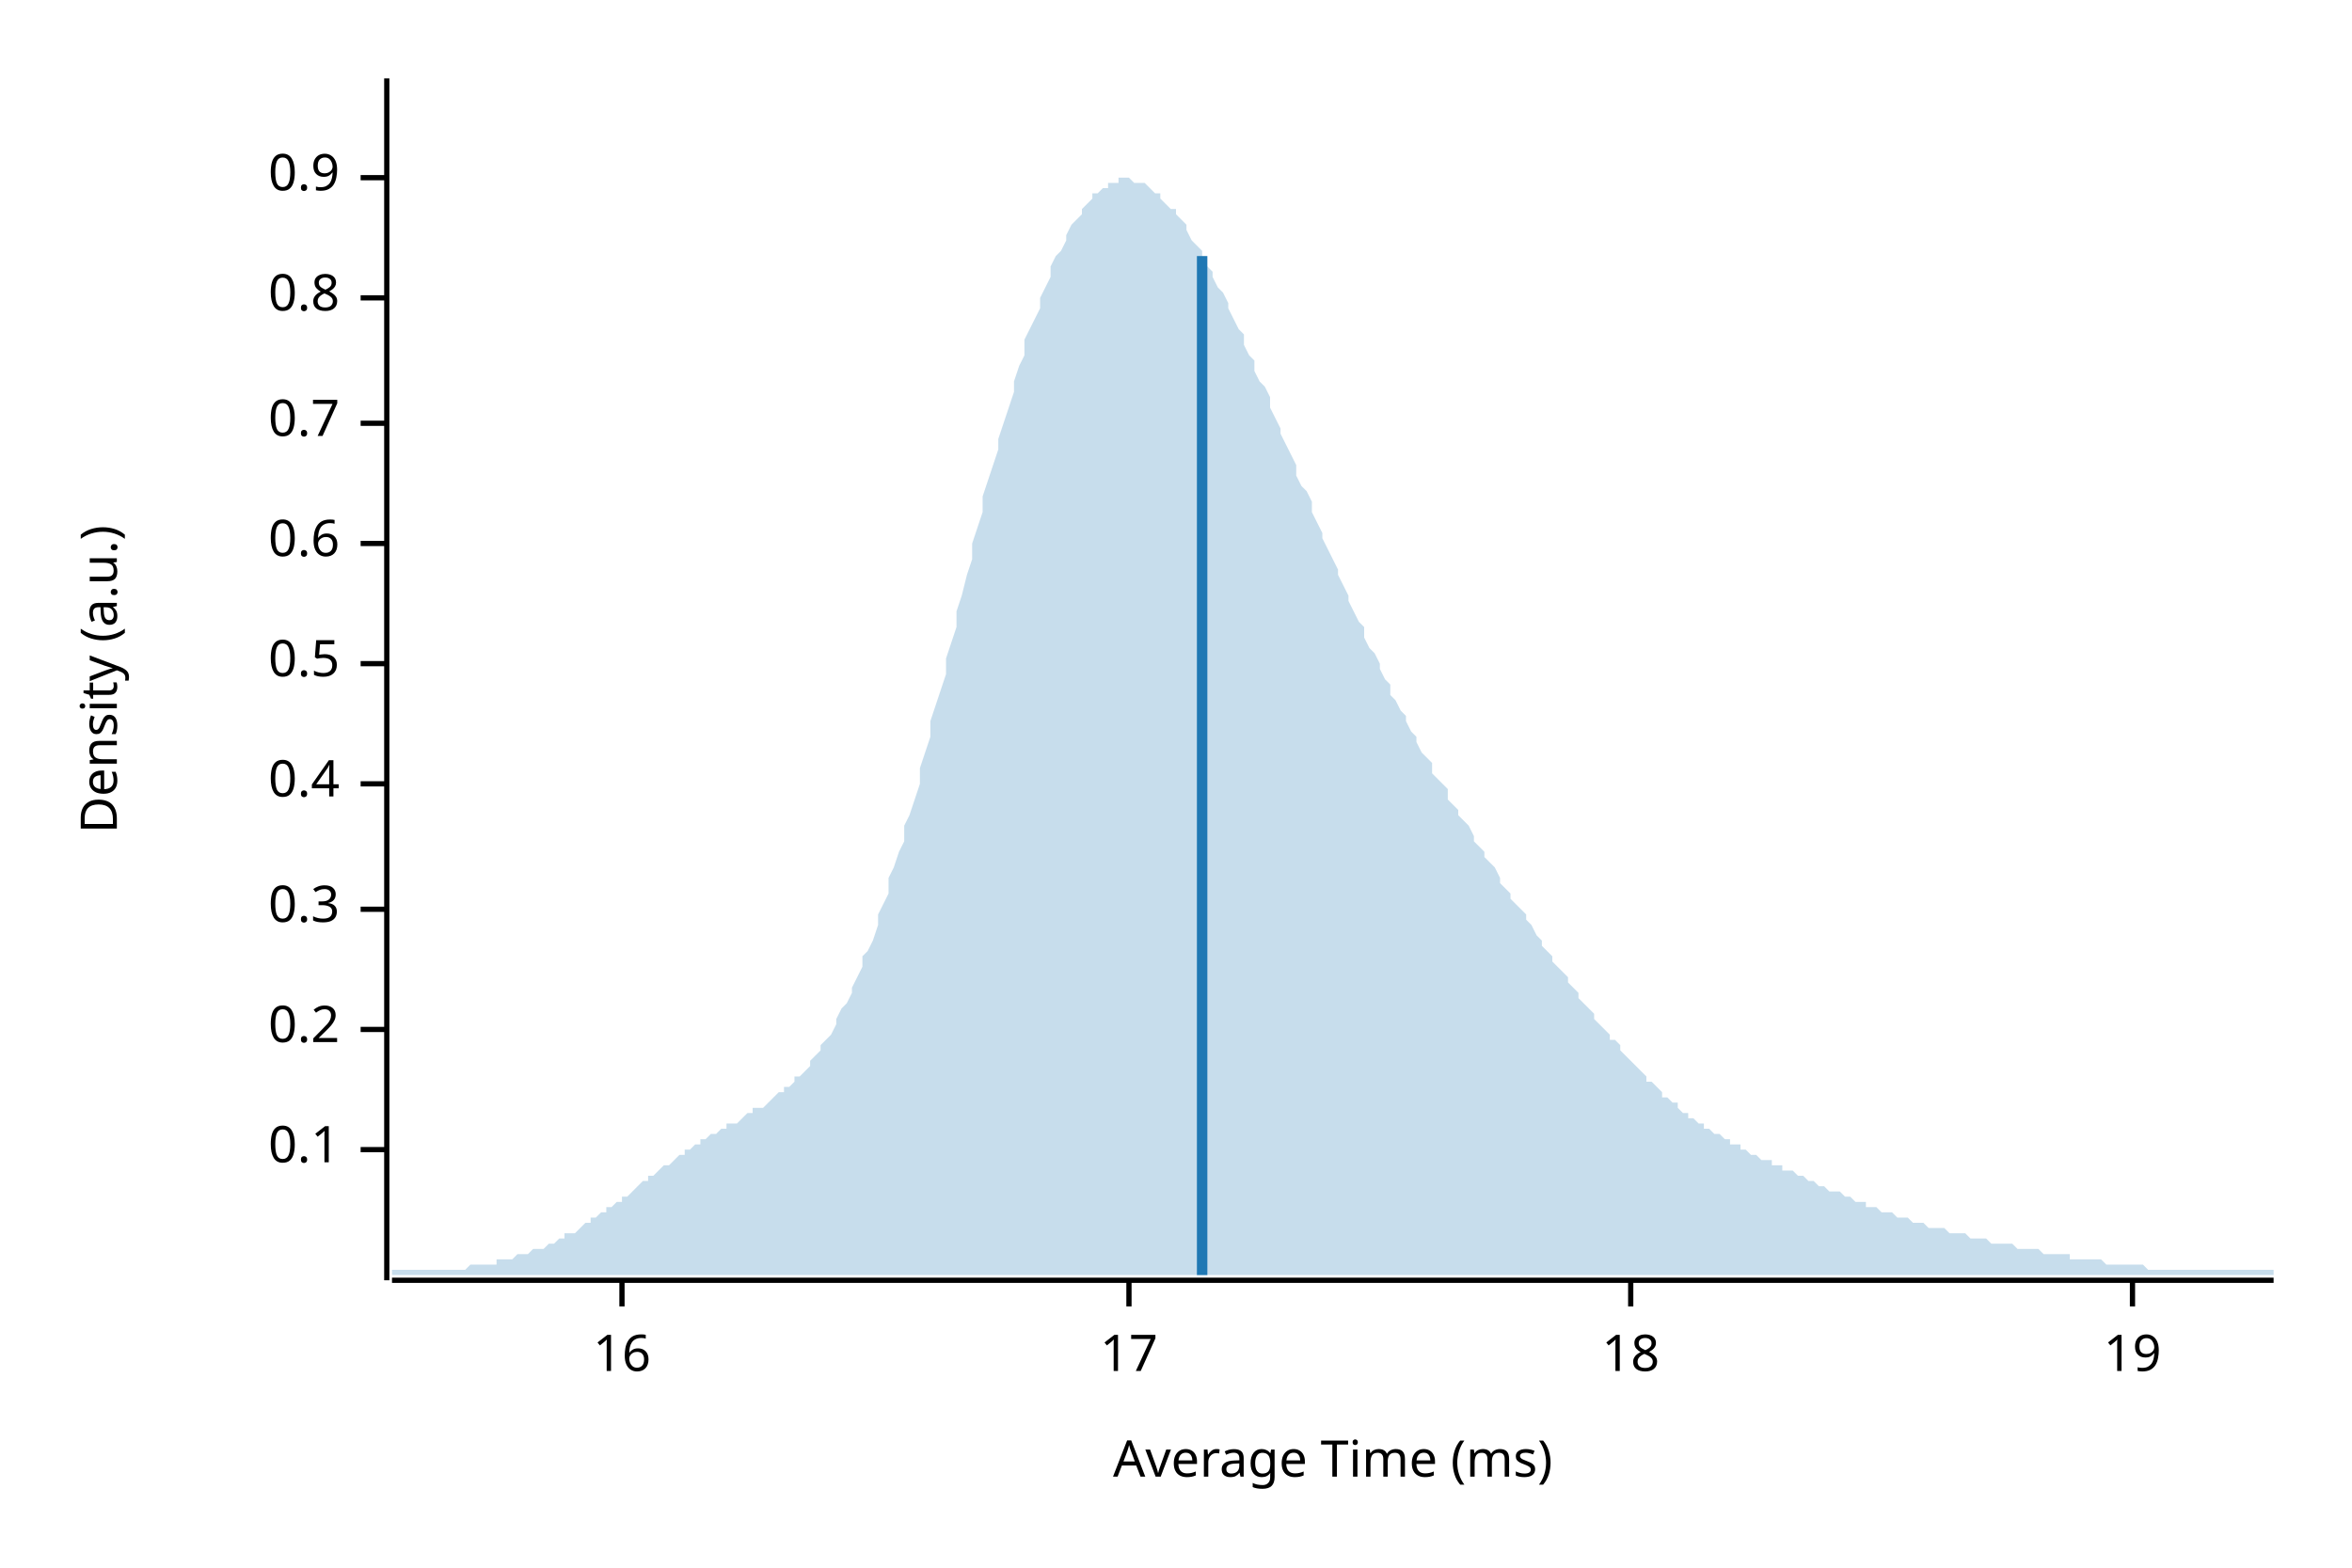
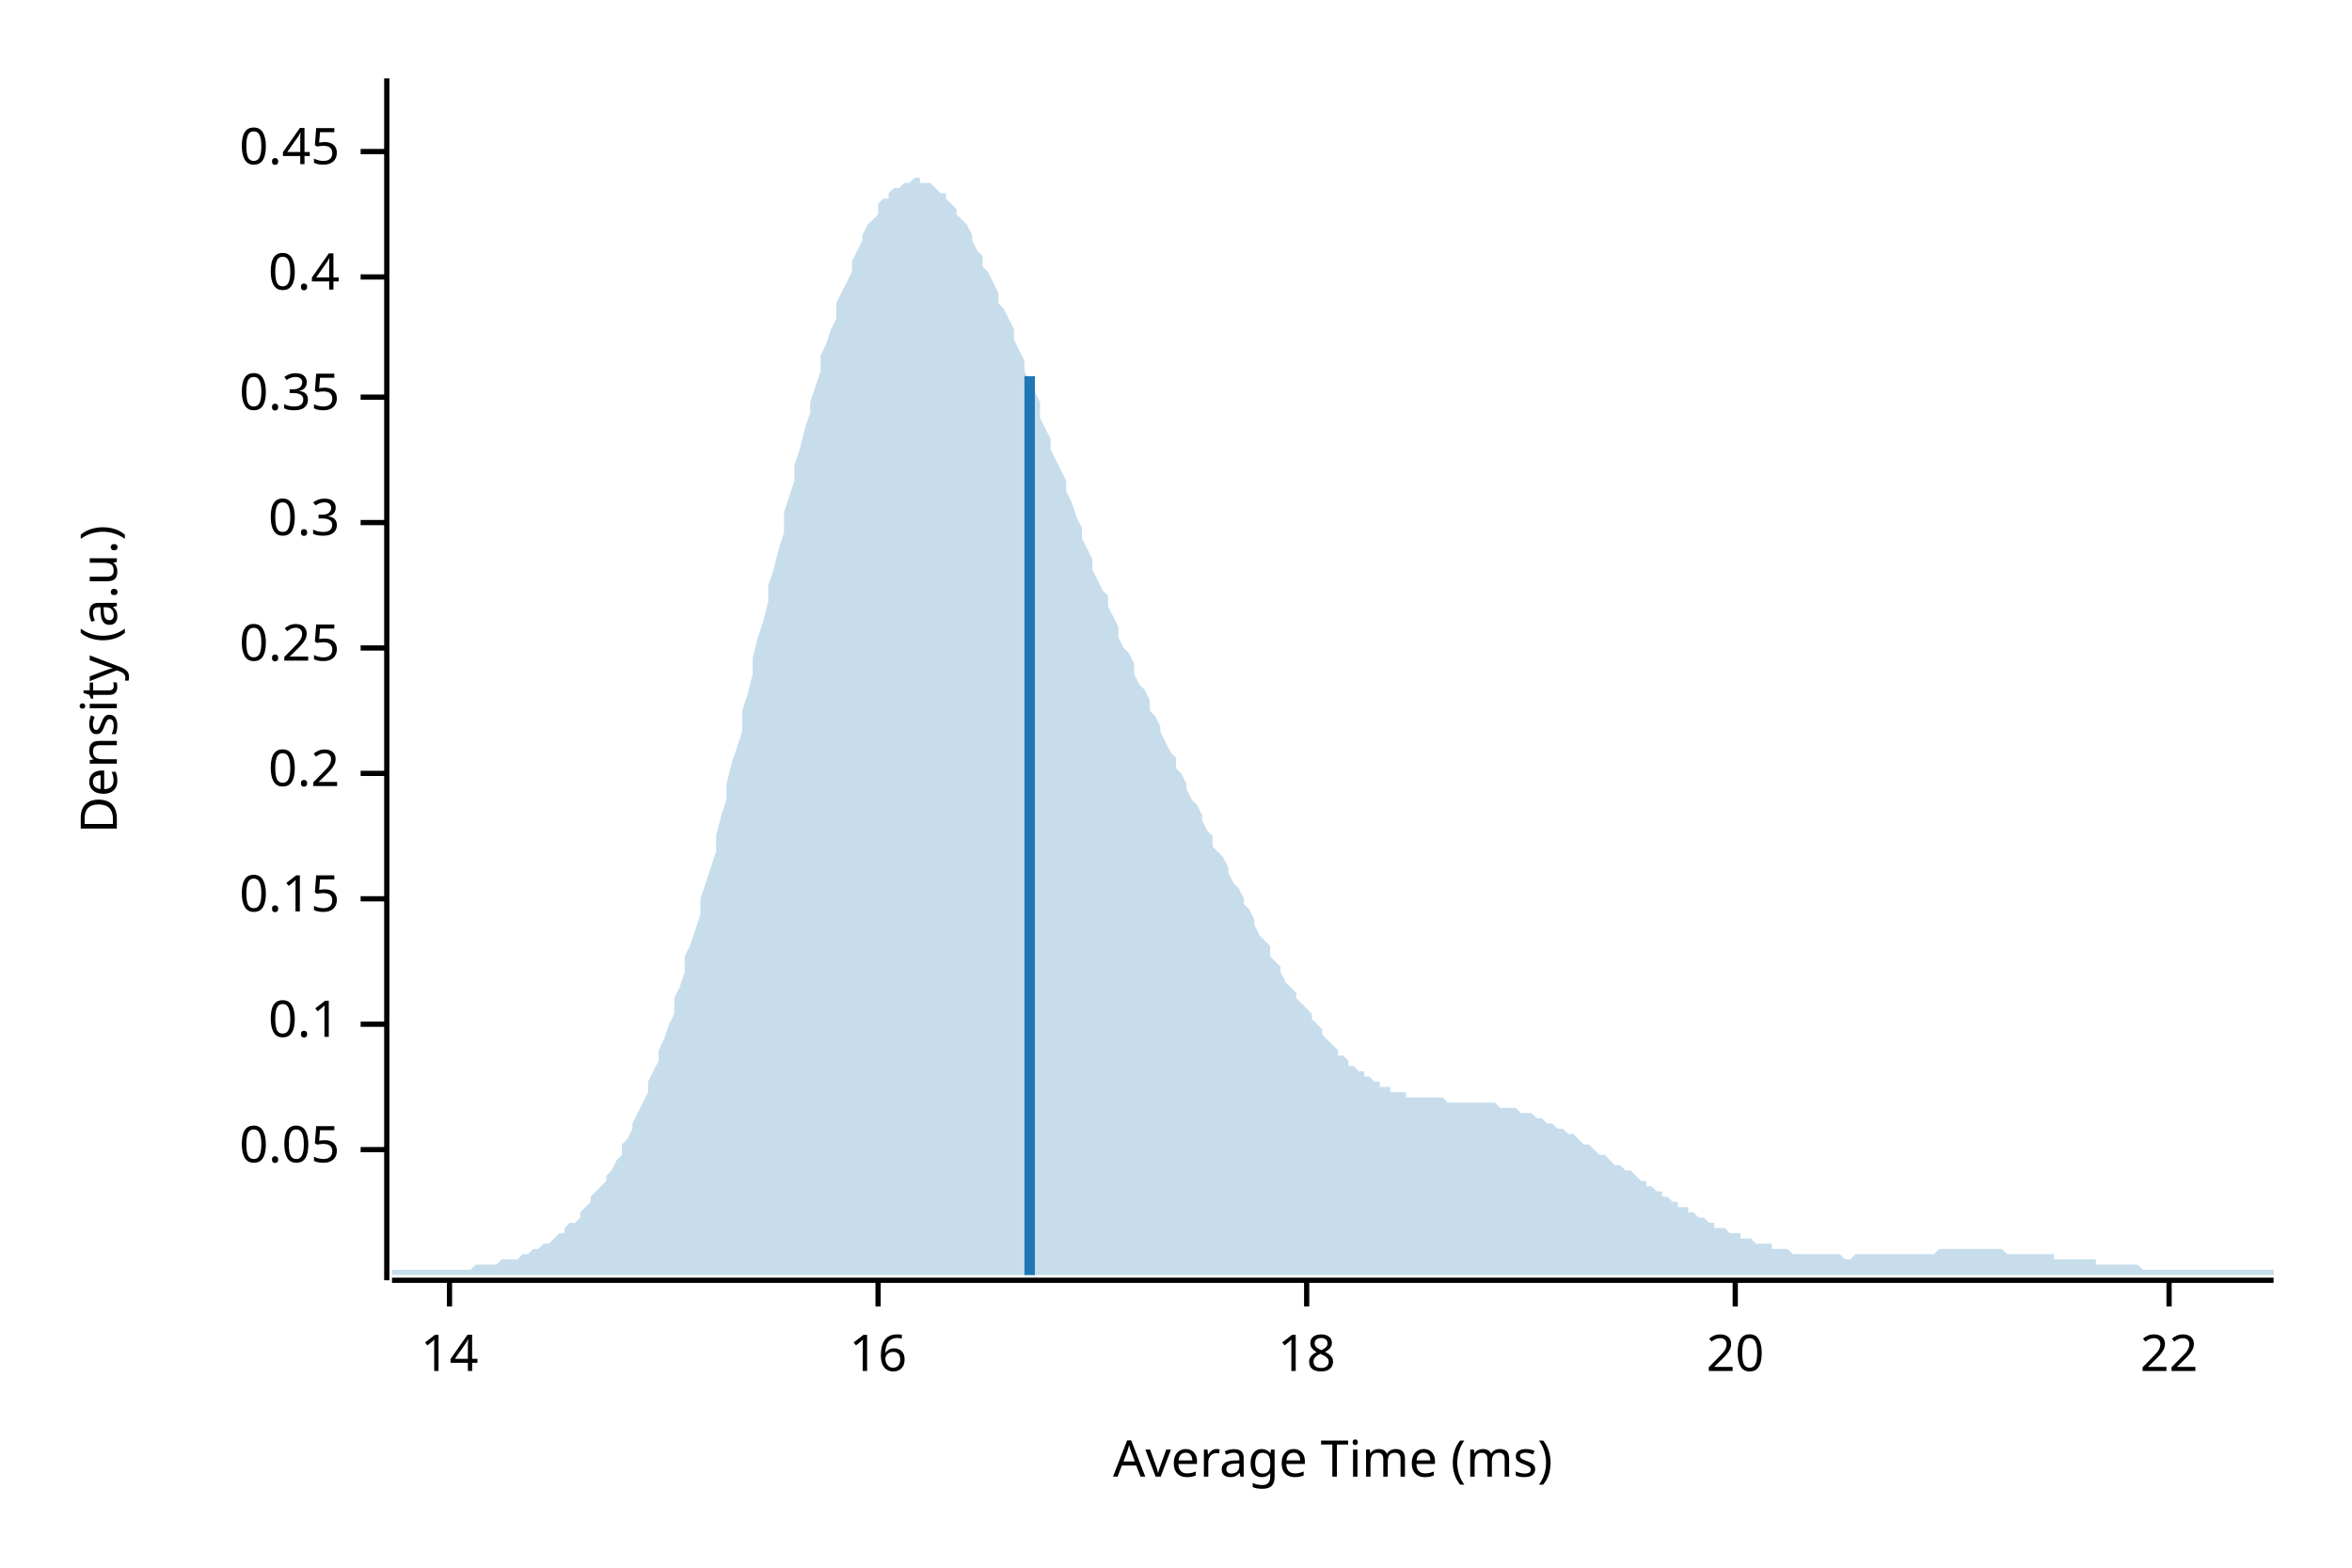
<svg xmlns="http://www.w3.org/2000/svg" width="450" height="300" viewBox="0 0 450 300">
  <text x="15" y="130" dy="0.76em" text-anchor="middle" font-family="sans-serif" font-size="9.677" opacity="1" fill="#000000" transform="rotate(270, 15, 130)">
Density (a.u.)
</text>
  <text x="255" y="285" dy="-0.5ex" text-anchor="middle" font-family="sans-serif" font-size="9.677" opacity="1" fill="#000000">
Average Time (ms)
</text>
  <polyline fill="none" opacity="1" stroke="#000000" stroke-width="1" points="74,15 74,245 " />
  <text x="65" y="220" dy="0.5ex" text-anchor="end" font-family="sans-serif" font-size="9.677" opacity="1" fill="#000000">
+ 0.05
+ </text>
+   <polyline fill="none" opacity="1" stroke="#000000" stroke-width="1" points="69,220 74,220 " />
+   <text x="65" y="196" dy="0.5ex" text-anchor="end" font-family="sans-serif" font-size="9.677" opacity="1" fill="#000000">
0.1
</text>
-   <polyline fill="none" opacity="1" stroke="#000000" stroke-width="1" points="69,220 74,220 " />
-   <text x="65" y="197" dy="0.5ex" text-anchor="end" font-family="sans-serif" font-size="9.677" opacity="1" fill="#000000">
+   <polyline fill="none" opacity="1" stroke="#000000" stroke-width="1" points="69,196 74,196 " />
+   <text x="65" y="172" dy="0.5ex" text-anchor="end" font-family="sans-serif" font-size="9.677" opacity="1" fill="#000000">
+ 0.15
+ </text>
+   <polyline fill="none" opacity="1" stroke="#000000" stroke-width="1" points="69,172 74,172 " />
+   <text x="65" y="148" dy="0.5ex" text-anchor="end" font-family="sans-serif" font-size="9.677" opacity="1" fill="#000000">
0.2
</text>
-   <polyline fill="none" opacity="1" stroke="#000000" stroke-width="1" points="69,197 74,197 " />
-   <text x="65" y="174" dy="0.5ex" text-anchor="end" font-family="sans-serif" font-size="9.677" opacity="1" fill="#000000">
+   <polyline fill="none" opacity="1" stroke="#000000" stroke-width="1" points="69,148 74,148 " />
+   <text x="65" y="124" dy="0.5ex" text-anchor="end" font-family="sans-serif" font-size="9.677" opacity="1" fill="#000000">
+ 0.25
+ </text>
+   <polyline fill="none" opacity="1" stroke="#000000" stroke-width="1" points="69,124 74,124 " />
+   <text x="65" y="100" dy="0.5ex" text-anchor="end" font-family="sans-serif" font-size="9.677" opacity="1" fill="#000000">
0.3
</text>
-   <polyline fill="none" opacity="1" stroke="#000000" stroke-width="1" points="69,174 74,174 " />
-   <text x="65" y="150" dy="0.5ex" text-anchor="end" font-family="sans-serif" font-size="9.677" opacity="1" fill="#000000">
+   <polyline fill="none" opacity="1" stroke="#000000" stroke-width="1" points="69,100 74,100 " />
+   <text x="65" y="76" dy="0.5ex" text-anchor="end" font-family="sans-serif" font-size="9.677" opacity="1" fill="#000000">
+ 0.35
+ </text>
+   <polyline fill="none" opacity="1" stroke="#000000" stroke-width="1" points="69,76 74,76 " />
+   <text x="65" y="53" dy="0.5ex" text-anchor="end" font-family="sans-serif" font-size="9.677" opacity="1" fill="#000000">
0.4
</text>
-   <polyline fill="none" opacity="1" stroke="#000000" stroke-width="1" points="69,150 74,150 " />
-   <text x="65" y="127" dy="0.5ex" text-anchor="end" font-family="sans-serif" font-size="9.677" opacity="1" fill="#000000">
- 0.5
+   <polyline fill="none" opacity="1" stroke="#000000" stroke-width="1" points="69,53 74,53 " />
+   <text x="65" y="29" dy="0.5ex" text-anchor="end" font-family="sans-serif" font-size="9.677" opacity="1" fill="#000000">
+ 0.45
</text>
-   <polyline fill="none" opacity="1" stroke="#000000" stroke-width="1" points="69,127 74,127 " />
-   <text x="65" y="104" dy="0.5ex" text-anchor="end" font-family="sans-serif" font-size="9.677" opacity="1" fill="#000000">
- 0.6
+   <polyline fill="none" opacity="1" stroke="#000000" stroke-width="1" points="69,29 74,29 " />
+   <polyline fill="none" opacity="1" stroke="#000000" stroke-width="1" points="75,245 435,245 " />
+   <text x="86" y="255" dy="0.76em" text-anchor="middle" font-family="sans-serif" font-size="9.677" opacity="1" fill="#000000">
+ 14
</text>
-   <polyline fill="none" opacity="1" stroke="#000000" stroke-width="1" points="69,104 74,104 " />
-   <text x="65" y="81" dy="0.5ex" text-anchor="end" font-family="sans-serif" font-size="9.677" opacity="1" fill="#000000">
- 0.7
- </text>
-   <polyline fill="none" opacity="1" stroke="#000000" stroke-width="1" points="69,81 74,81 " />
-   <text x="65" y="57" dy="0.5ex" text-anchor="end" font-family="sans-serif" font-size="9.677" opacity="1" fill="#000000">
- 0.8
- </text>
-   <polyline fill="none" opacity="1" stroke="#000000" stroke-width="1" points="69,57 74,57 " />
-   <text x="65" y="34" dy="0.5ex" text-anchor="end" font-family="sans-serif" font-size="9.677" opacity="1" fill="#000000">
- 0.9
- </text>
-   <polyline fill="none" opacity="1" stroke="#000000" stroke-width="1" points="69,34 74,34 " />
-   <polyline fill="none" opacity="1" stroke="#000000" stroke-width="1" points="75,245 435,245 " />
-   <text x="119" y="255" dy="0.76em" text-anchor="middle" font-family="sans-serif" font-size="9.677" opacity="1" fill="#000000">
+   <polyline fill="none" opacity="1" stroke="#000000" stroke-width="1" points="86,245 86,250 " />
+   <text x="168" y="255" dy="0.76em" text-anchor="middle" font-family="sans-serif" font-size="9.677" opacity="1" fill="#000000">
16
</text>
-   <polyline fill="none" opacity="1" stroke="#000000" stroke-width="1" points="119,245 119,250 " />
-   <text x="216" y="255" dy="0.76em" text-anchor="middle" font-family="sans-serif" font-size="9.677" opacity="1" fill="#000000">
- 17
- </text>
-   <polyline fill="none" opacity="1" stroke="#000000" stroke-width="1" points="216,245 216,250 " />
-   <text x="312" y="255" dy="0.76em" text-anchor="middle" font-family="sans-serif" font-size="9.677" opacity="1" fill="#000000">
+   <polyline fill="none" opacity="1" stroke="#000000" stroke-width="1" points="168,245 168,250 " />
+   <text x="250" y="255" dy="0.76em" text-anchor="middle" font-family="sans-serif" font-size="9.677" opacity="1" fill="#000000">
18
</text>
-   <polyline fill="none" opacity="1" stroke="#000000" stroke-width="1" points="312,245 312,250 " />
-   <text x="408" y="255" dy="0.76em" text-anchor="middle" font-family="sans-serif" font-size="9.677" opacity="1" fill="#000000">
- 19
+   <polyline fill="none" opacity="1" stroke="#000000" stroke-width="1" points="250,245 250,250 " />
+   <text x="332" y="255" dy="0.76em" text-anchor="middle" font-family="sans-serif" font-size="9.677" opacity="1" fill="#000000">
+ 20
</text>
-   <polyline fill="none" opacity="1" stroke="#000000" stroke-width="1" points="408,245 408,250 " />
-   <polygon opacity="0.25" fill="#1F78B4" points="75,243 75,243 76,243 77,243 77,243 78,243 79,243 80,243 80,243 81,243 82,243 82,243 83,243 84,243 85,243 85,243 86,243 87,243 87,243 88,243 89,243 90,242 90,242 91,242 92,242 93,242 93,242 94,242 95,242 95,241 96,241 97,241 98,241 98,241 99,240 100,240 100,240 101,240 102,239 103,239 103,239 104,239 105,238 106,238 106,238 107,237 108,237 108,236 109,236 110,236 111,235 111,235 112,234 113,234 113,233 114,233 115,232 116,232 116,231 117,231 118,230 119,230 119,229 120,229 121,228 121,228 122,227 123,226 124,226 124,225 125,225 126,224 126,224 127,223 128,223 129,222 129,222 130,221 131,221 131,220 132,220 133,219 134,219 134,218 135,218 136,217 137,217 137,217 138,216 139,216 139,215 140,215 141,215 142,214 142,214 143,213 144,213 144,212 145,212 146,212 147,211 147,211 148,210 149,209 150,209 150,208 151,208 152,207 152,206 153,206 154,205 155,204 155,203 156,202 157,201 157,200 158,199 159,198 160,196 160,195 161,193 162,192 163,190 163,189 164,187 165,185 165,183 166,182 167,180 168,177 168,175 169,173 170,171 170,168 171,166 172,163 173,161 173,158 174,156 175,153 176,150 176,147 177,144 178,141 178,138 179,135 180,132 181,129 181,126 182,123 183,120 183,117 184,114 185,110 186,107 186,104 187,101 188,98 188,95 189,92 190,89 191,86 191,84 192,81 193,78 194,75 194,73 195,70 196,68 196,65 197,63 198,61 199,59 199,57 200,55 201,53 201,51 202,49 203,48 204,46 204,45 205,43 206,42 207,41 207,40 208,39 209,38 209,37 210,37 211,36 212,36 212,35 213,35 214,35 214,34 215,34 216,34 217,35 217,35 218,35 219,35 220,36 220,36 221,37 222,37 222,38 223,39 224,40 225,40 225,41 226,42 227,43 227,44 228,46 229,47 230,48 230,49 231,51 232,52 232,53 233,55 234,56 235,58 235,59 236,61 237,63 238,64 238,66 239,68 240,69 240,71 241,73 242,74 243,76 243,78 244,80 245,82 245,83 246,85 247,87 248,89 248,91 249,93 250,94 251,96 251,98 252,100 253,102 253,103 254,105 255,107 256,109 256,110 257,112 258,114 258,115 259,117 260,119 261,120 261,122 262,124 263,125 264,127 264,128 265,130 266,131 266,133 267,134 268,136 269,137 269,138 270,140 271,141 271,142 272,144 273,145 274,146 274,148 275,149 276,150 277,151 277,153 278,154 279,155 279,156 280,157 281,158 282,160 282,161 283,162 284,163 284,164 285,165 286,166 287,168 287,169 288,170 289,171 289,172 290,173 291,174 292,175 292,176 293,177 294,179 295,180 295,181 296,182 297,183 297,184 298,185 299,186 300,187 300,188 301,189 302,190 302,191 303,192 304,193 305,194 305,195 306,196 307,197 308,198 308,199 309,199 310,200 310,201 311,202 312,203 313,204 313,204 314,205 315,206 315,207 316,207 317,208 318,209 318,210 319,210 320,211 321,211 321,212 322,213 323,213 323,214 324,214 325,215 326,215 326,216 327,216 328,217 328,217 329,217 330,218 331,218 331,219 332,219 333,219 333,220 334,220 335,221 336,221 336,221 337,222 338,222 339,222 339,223 340,223 341,223 341,224 342,224 343,224 344,225 344,225 345,225 346,226 346,226 347,226 348,227 349,227 349,227 350,228 351,228 352,228 352,228 353,229 354,229 354,229 355,230 356,230 357,230 357,231 358,231 359,231 359,231 360,232 361,232 362,232 362,232 363,233 364,233 365,233 365,233 366,234 367,234 367,234 368,234 369,235 370,235 370,235 371,235 372,235 372,235 373,236 374,236 375,236 375,236 376,236 377,237 378,237 378,237 379,237 380,237 380,237 381,238 382,238 383,238 383,238 384,238 385,238 385,238 386,239 387,239 388,239 388,239 389,239 390,239 390,239 391,240 392,240 393,240 393,240 394,240 395,240 396,240 396,241 397,241 398,241 398,241 399,241 400,241 401,241 401,241 402,241 403,242 403,242 404,242 405,242 406,242 406,242 407,242 408,242 409,242 409,242 410,242 411,243 411,243 412,243 413,243 414,243 414,243 415,243 416,243 416,243 417,243 418,243 419,243 419,243 420,243 421,243 422,243 422,243 423,243 424,243 424,243 425,243 426,243 427,243 427,243 428,243 429,243 429,243 430,243 431,243 432,243 432,243 433,243 434,243 435,243 435,244 75,244 " />
-   <polyline fill="none" opacity="1" stroke="#1F78B4" stroke-width="2" points="230,244 230,49 " />
+   <polyline fill="none" opacity="1" stroke="#000000" stroke-width="1" points="332,245 332,250 " />
+   <text x="415" y="255" dy="0.76em" text-anchor="middle" font-family="sans-serif" font-size="9.677" opacity="1" fill="#000000">
+ 22
+ </text>
+   <polyline fill="none" opacity="1" stroke="#000000" stroke-width="1" points="415,245 415,250 " />
+   <polygon opacity="0.25" fill="#1F78B4" points="75,243 75,243 76,243 77,243 77,243 78,243 79,243 80,243 80,243 81,243 82,243 82,243 83,243 84,243 85,243 85,243 86,243 87,243 87,243 88,243 89,243 90,243 90,243 91,242 92,242 93,242 93,242 94,242 95,242 95,242 96,241 97,241 98,241 98,241 99,241 100,240 100,240 101,240 102,239 103,239 103,239 104,238 105,238 106,237 106,237 107,236 108,236 108,235 109,234 110,234 111,233 111,232 112,231 113,230 113,229 114,228 115,227 116,226 116,225 117,224 118,222 119,221 119,219 120,218 121,216 121,215 122,213 123,211 124,209 124,207 125,205 126,203 126,201 127,199 128,196 129,194 129,191 130,189 131,186 131,183 132,181 133,178 134,175 134,172 135,169 136,166 137,163 137,160 138,156 139,153 139,150 140,146 141,143 142,140 142,136 143,133 144,129 144,126 145,122 146,119 147,115 147,112 148,109 149,105 150,102 150,98 151,95 152,92 152,89 153,86 154,82 155,79 155,77 156,74 157,71 157,68 158,66 159,63 160,61 160,58 161,56 162,54 163,52 163,50 164,48 165,46 165,45 166,43 167,42 168,41 168,39 169,38 170,38 170,37 171,36 172,36 173,35 173,35 174,35 175,34 176,34 176,35 177,35 178,35 178,35 179,36 180,37 181,37 181,38 182,39 183,40 183,41 184,42 185,43 186,45 186,46 187,48 188,49 188,51 189,52 190,54 191,56 191,58 192,59 193,61 194,63 194,65 195,67 196,69 196,71 197,73 198,75 199,77 199,80 200,82 201,84 201,86 202,88 203,90 204,92 204,94 205,96 206,99 207,101 207,103 208,105 209,107 209,109 210,111 211,113 212,114 212,116 213,118 214,120 214,122 215,124 216,125 217,127 217,129 218,131 219,132 220,134 220,136 221,137 222,139 222,140 223,142 224,144 225,145 225,147 226,148 227,150 227,151 228,153 229,154 230,156 230,157 231,159 232,160 232,162 233,163 234,164 235,166 235,167 236,169 237,170 238,172 238,173 239,174 240,176 240,177 241,179 242,180 243,181 243,183 244,184 245,185 245,186 246,188 247,189 248,190 248,191 249,192 250,193 251,194 251,195 252,196 253,197 253,198 254,199 255,200 256,201 256,202 257,202 258,203 258,204 259,204 260,205 261,205 261,206 262,206 263,207 264,207 264,208 265,208 266,208 266,209 267,209 268,209 269,209 269,210 270,210 271,210 271,210 272,210 273,210 274,210 274,210 275,210 276,210 277,211 277,211 278,211 279,211 279,211 280,211 281,211 282,211 282,211 283,211 284,211 284,211 285,211 286,211 287,212 287,212 288,212 289,212 289,212 290,212 291,213 292,213 292,213 293,213 294,214 295,214 295,214 296,215 297,215 297,215 298,216 299,216 300,217 300,217 301,217 302,218 302,218 303,219 304,219 305,220 305,220 306,221 307,221 308,222 308,222 309,223 310,223 310,223 311,224 312,224 313,225 313,225 314,226 315,226 315,227 316,227 317,228 318,228 318,229 319,229 320,230 321,230 321,231 322,231 323,231 323,232 324,232 325,233 326,233 326,233 327,234 328,234 328,235 329,235 330,235 331,236 331,236 332,236 333,236 333,237 334,237 335,237 336,238 336,238 337,238 338,238 339,238 339,239 340,239 341,239 341,239 342,239 343,240 344,240 344,240 345,240 346,240 346,240 347,240 348,240 349,240 349,240 350,240 351,240 352,240 352,240 353,241 354,241 354,241 355,240 356,240 357,240 357,240 358,240 359,240 359,240 360,240 361,240 362,240 362,240 363,240 364,240 365,240 365,240 366,240 367,240 367,240 368,240 369,240 370,240 370,240 371,239 372,239 372,239 373,239 374,239 375,239 375,239 376,239 377,239 378,239 378,239 379,239 380,239 380,239 381,239 382,239 383,239 383,239 384,240 385,240 385,240 386,240 387,240 388,240 388,240 389,240 390,240 390,240 391,240 392,240 393,240 393,241 394,241 395,241 396,241 396,241 397,241 398,241 398,241 399,241 400,241 401,241 401,242 402,242 403,242 403,242 404,242 405,242 406,242 406,242 407,242 408,242 409,242 409,242 410,243 411,243 411,243 412,243 413,243 414,243 414,243 415,243 416,243 416,243 417,243 418,243 419,243 419,243 420,243 421,243 422,243 422,243 423,243 424,243 424,243 425,243 426,243 427,243 427,243 428,243 429,243 429,243 430,243 431,243 432,243 432,243 433,243 434,243 435,243 435,244 75,244 " />
+   <polyline fill="none" opacity="1" stroke="#1F78B4" stroke-width="2" points="197,244 197,72 " />
</svg>
